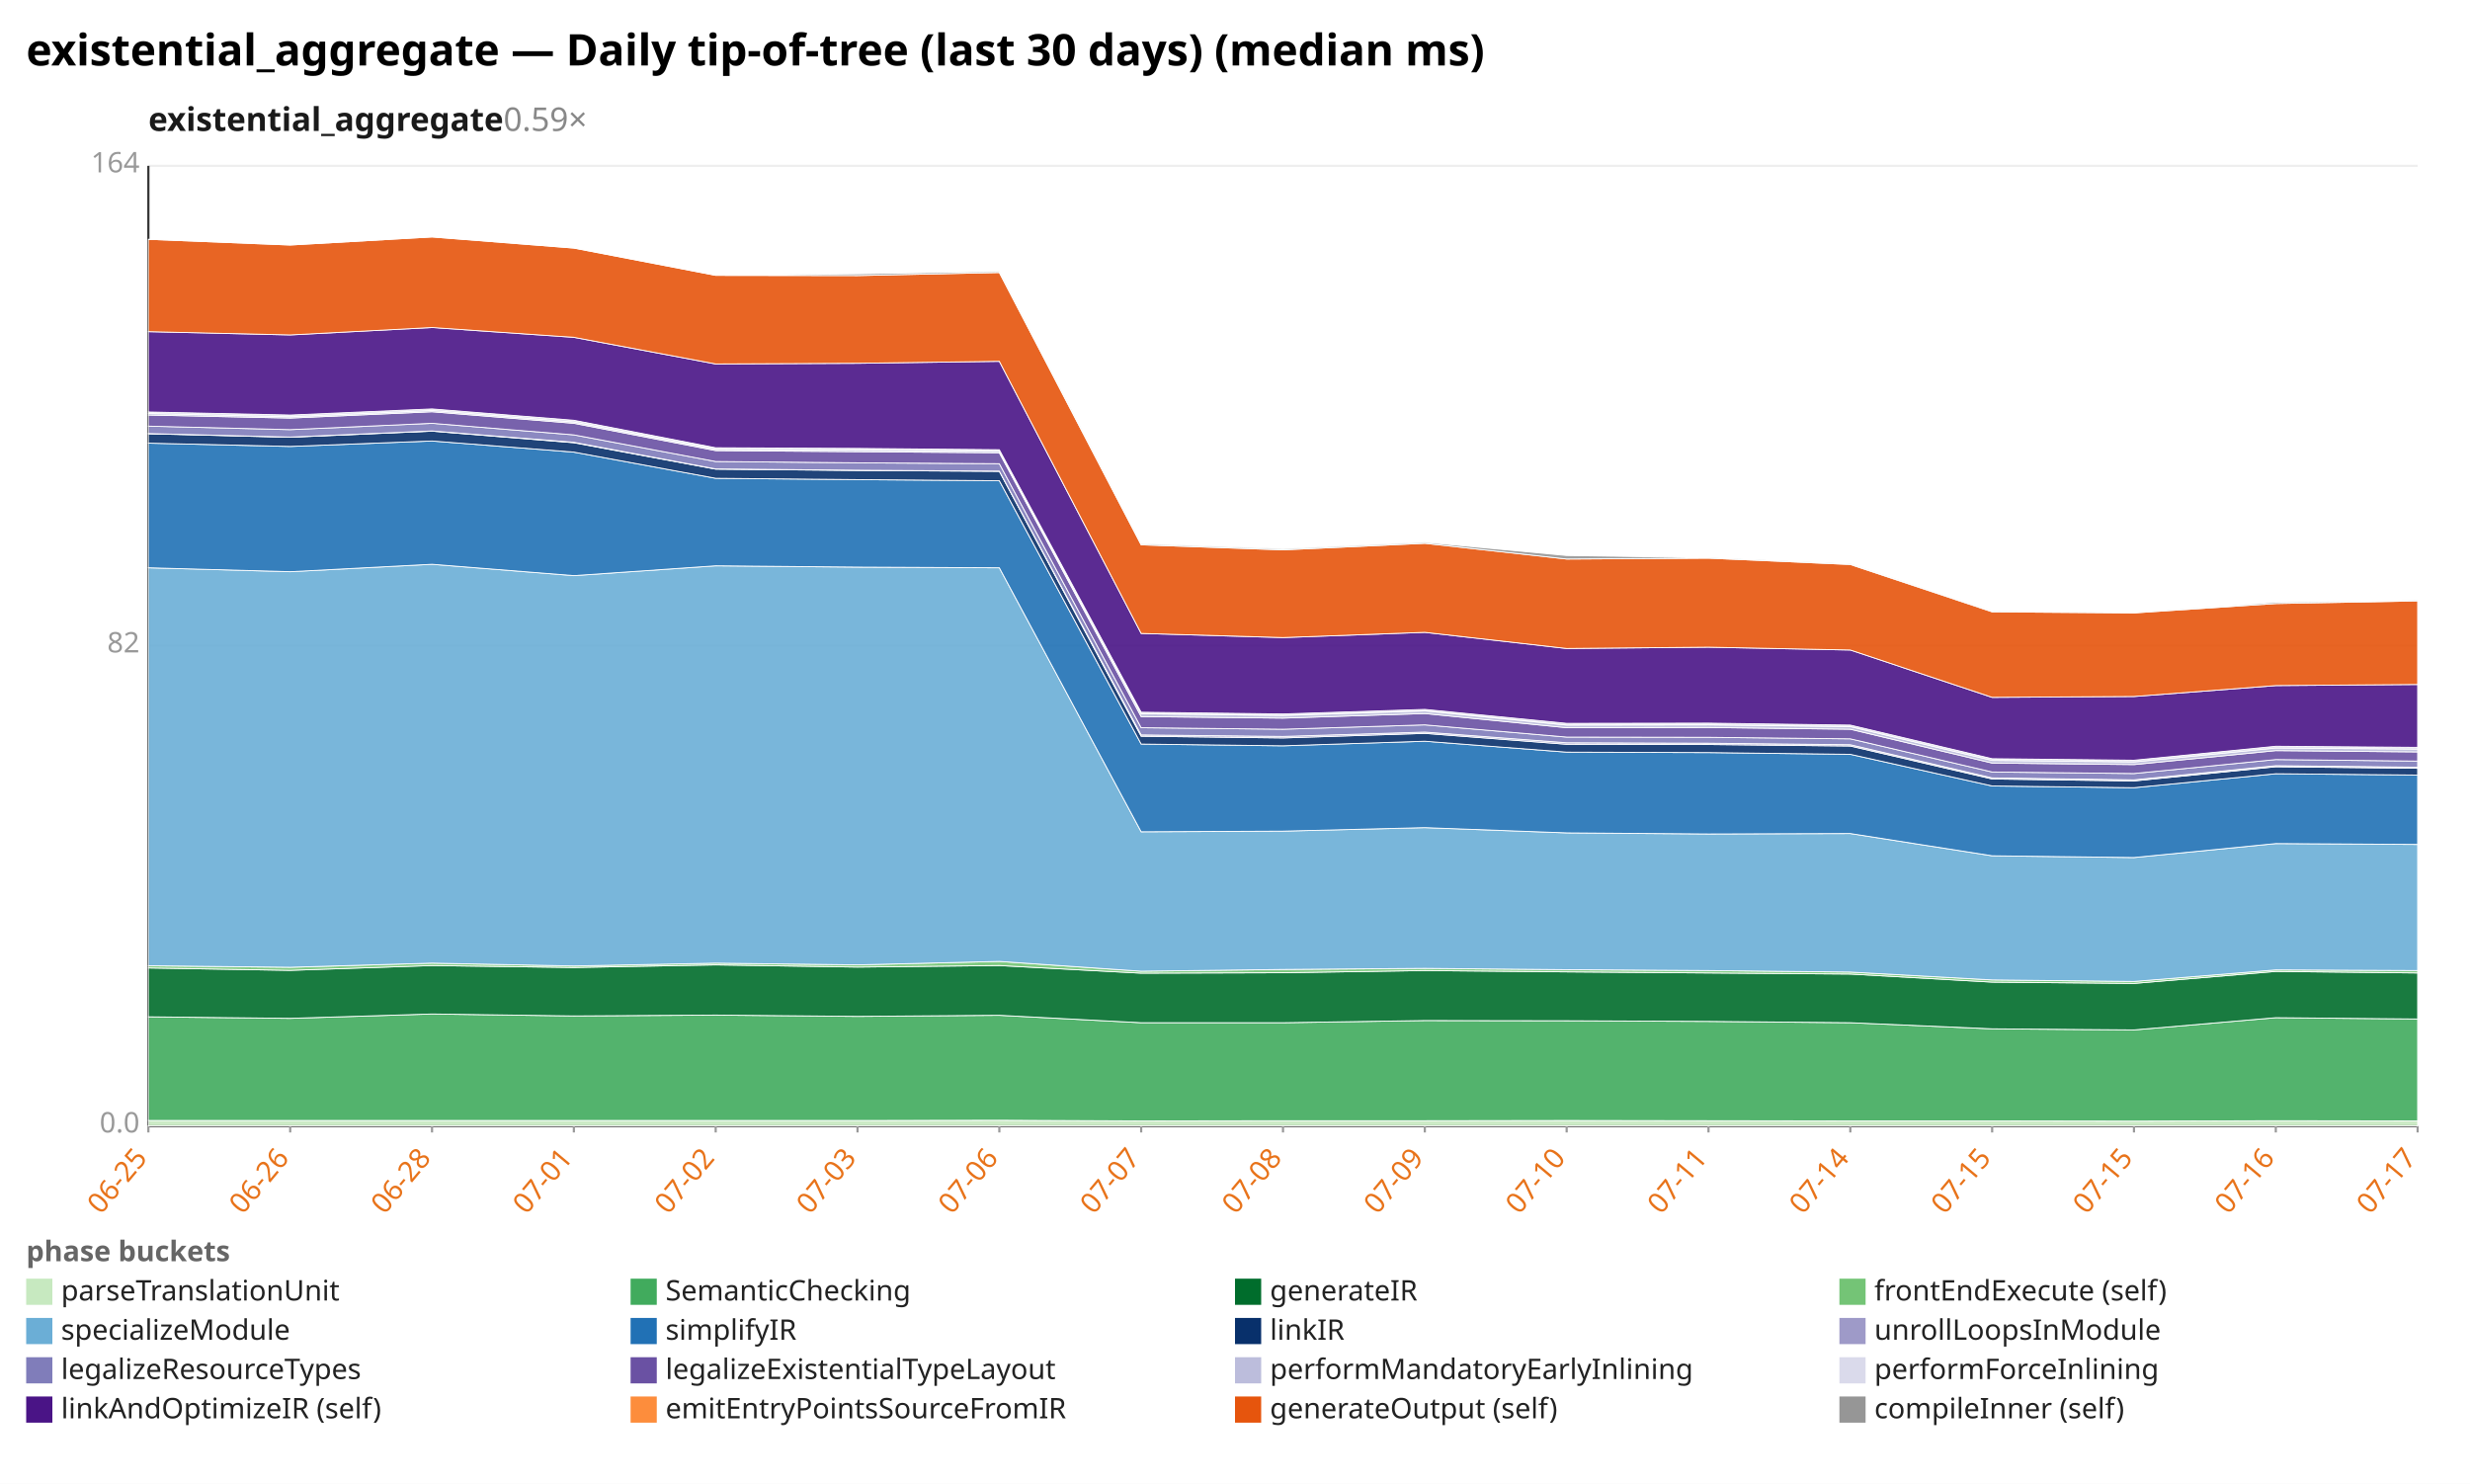
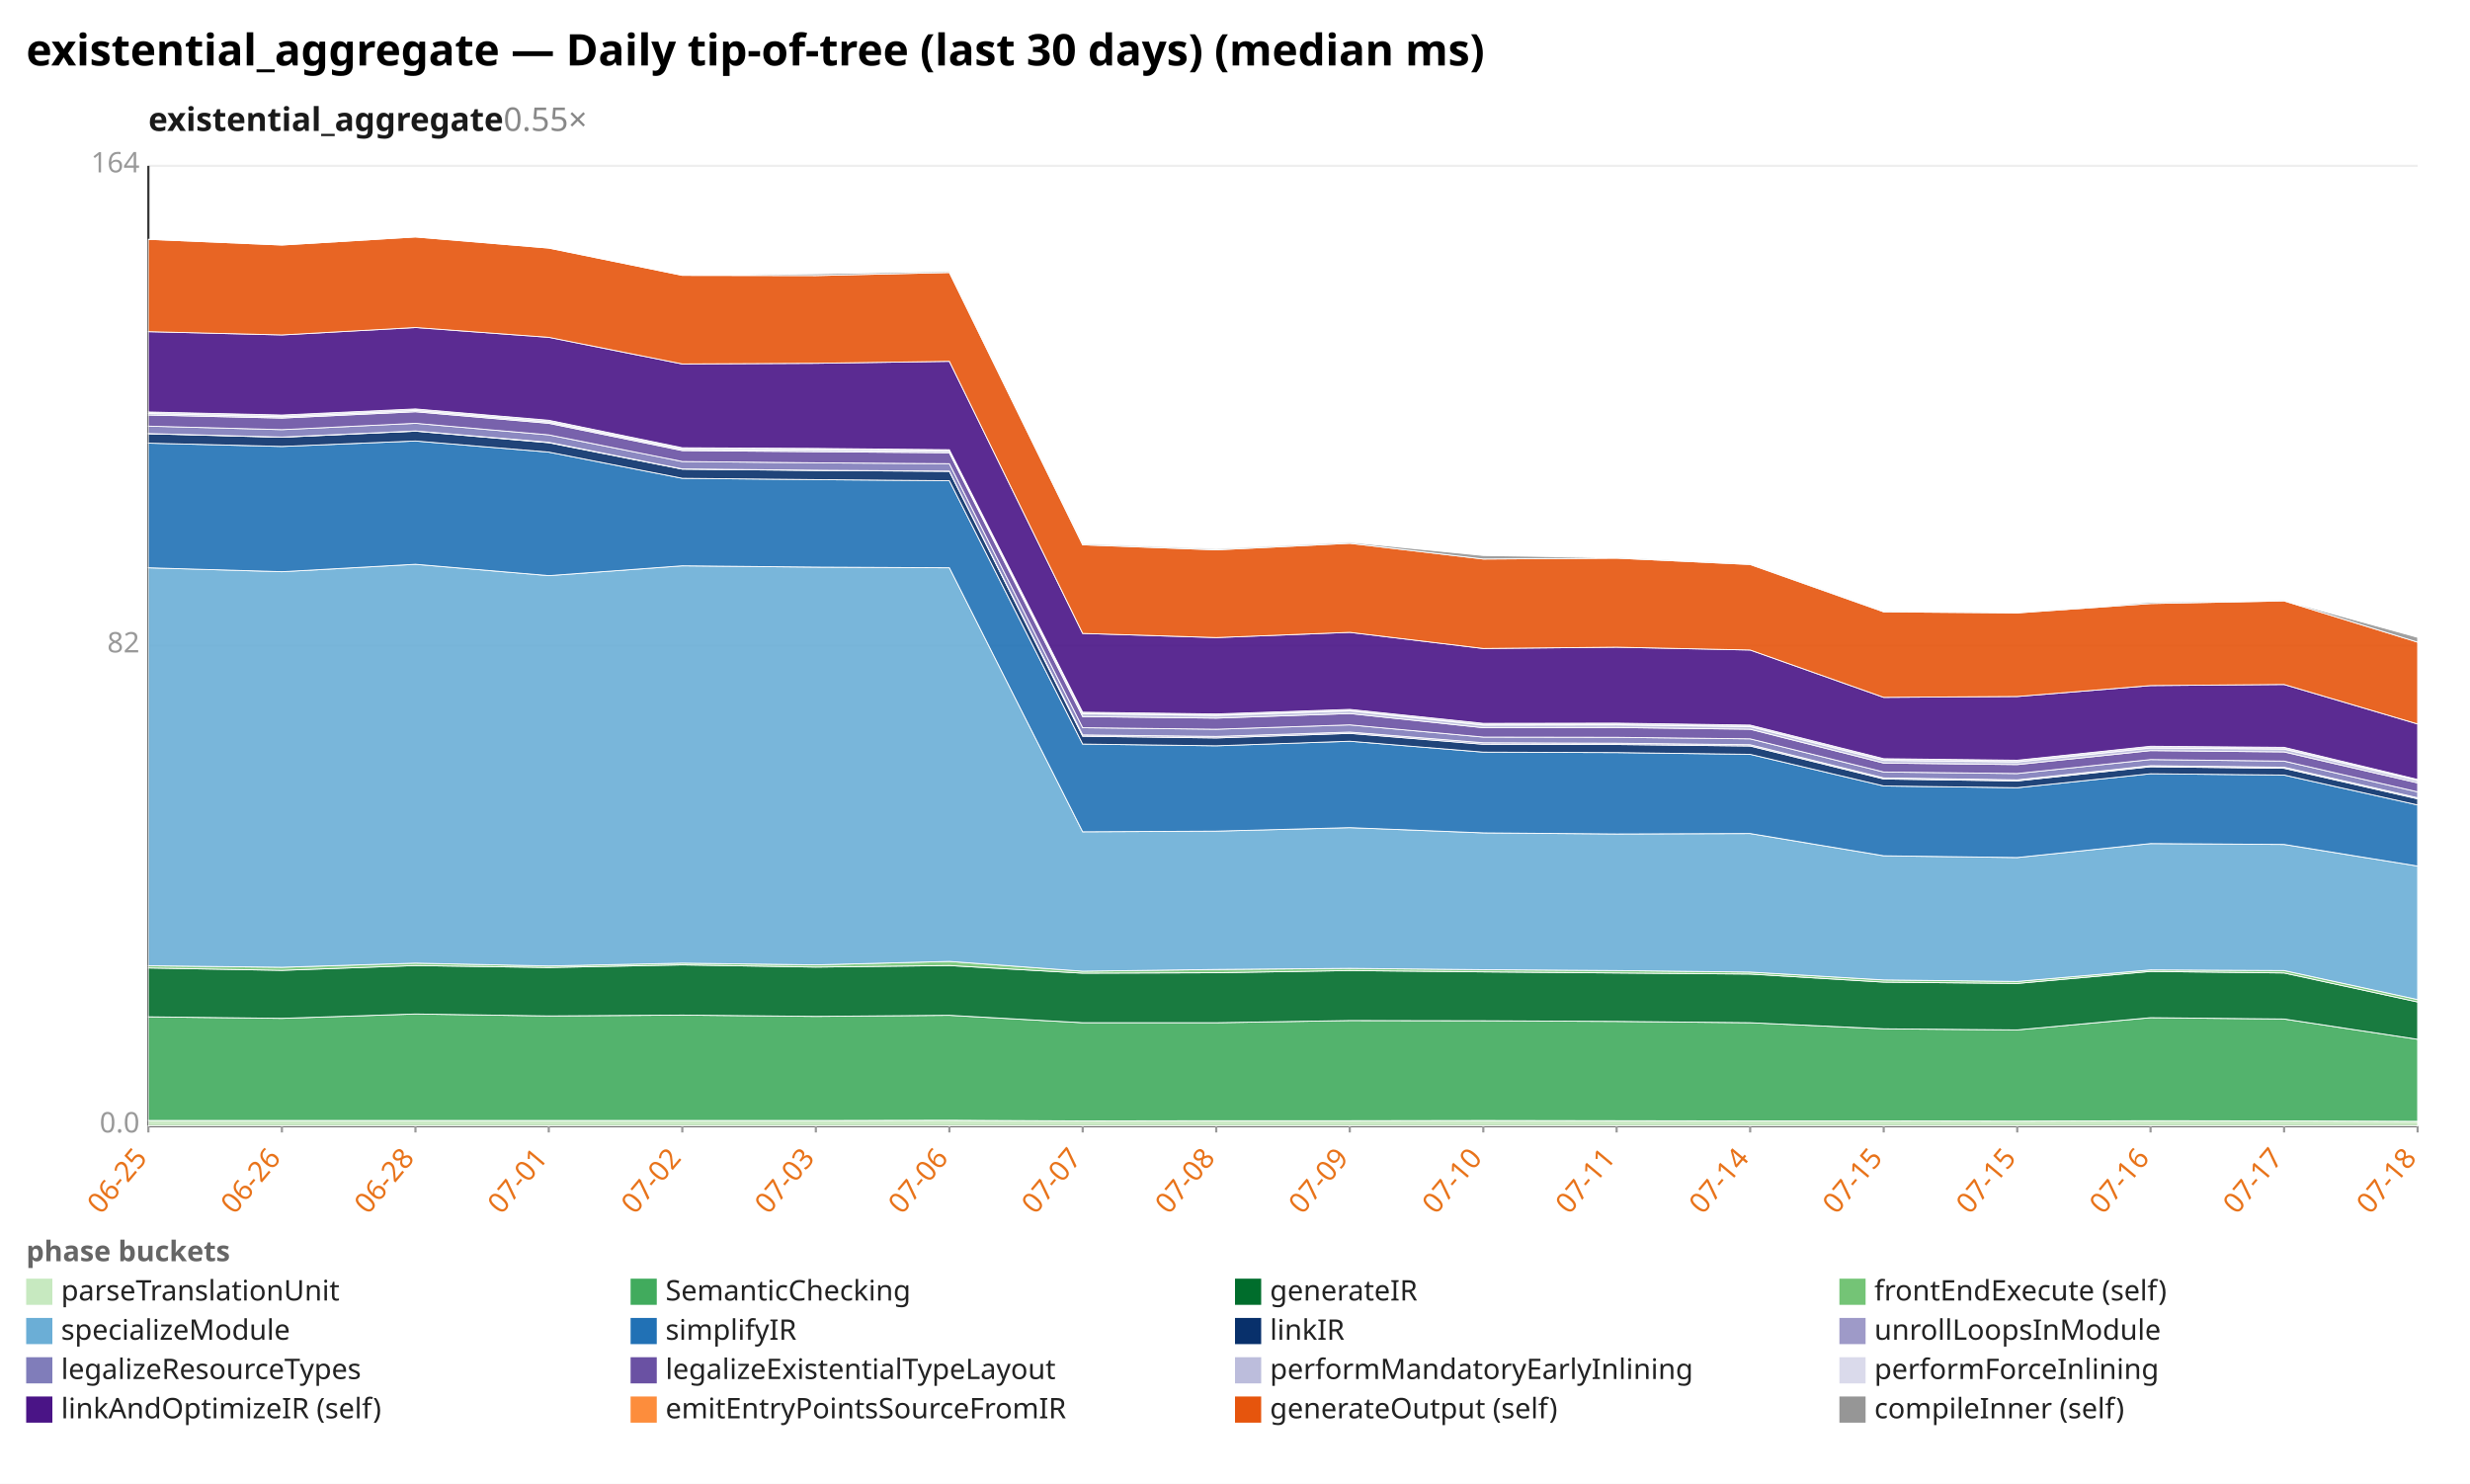
<svg xmlns="http://www.w3.org/2000/svg" width="1132" height="680" viewBox="0 0 1132 680" preserveAspectRatio="xMidYMid meet" font-family="sans-serif" font-size="13">
  <rect width="1132" height="680" fill="white" />
  <text x="12" y="30" font-size="20" font-weight="bold">existential_aggregate — Daily tip-of-tree (last 30 days) (median ms)</text>
-   <text x="68" y="60" font-size="15" font-weight="600" fill="#1a1a1a">existential_aggregate<tspan fill="#888" font-weight="400" text-decoration="none">  0.59×</tspan>
+   <text x="68" y="60" font-size="15" font-weight="600" fill="#1a1a1a">existential_aggregate<tspan fill="#888" font-weight="400" text-decoration="none">  0.55×</tspan>
  </text>
  <line x1="68.0" y1="516.0" x2="1108.0" y2="516.0" stroke="#eee" />
  <text x="64.0" y="519.0" text-anchor="end" fill="#999">0.0</text>
  <line x1="68.0" y1="296.0" x2="1108.0" y2="296.0" stroke="#eee" />
  <text x="64.0" y="299.0" text-anchor="end" fill="#999">82</text>
  <line x1="68.0" y1="76.0" x2="1108.0" y2="76.0" stroke="#eee" />
  <text x="64.0" y="79.0" text-anchor="end" fill="#999">164</text>
  <line x1="68.0" y1="76.0" x2="68.0" y2="516.0" stroke="#333" />
  <line x1="68.0" y1="516.0" x2="1108.0" y2="516.0" stroke="#333" />
  <line x1="68.0" y1="516.0" x2="68.0" y2="519.0" stroke="#999" />
  <text x="68.0" y="531.0" text-anchor="end" fill="#e8731a" transform="rotate(-50 68.0 531.0)">06-25</text>
-   <line x1="133.0" y1="516.0" x2="133.0" y2="519.0" stroke="#999" />
-   <text x="133.0" y="531.0" text-anchor="end" fill="#e8731a" transform="rotate(-50 133.0 531.0)">06-26</text>
-   <line x1="198.0" y1="516.0" x2="198.0" y2="519.0" stroke="#999" />
-   <text x="198.0" y="531.0" text-anchor="end" fill="#e8731a" transform="rotate(-50 198.0 531.0)">06-28</text>
-   <line x1="263.0" y1="516.0" x2="263.0" y2="519.0" stroke="#999" />
-   <text x="263.0" y="531.0" text-anchor="end" fill="#e8731a" transform="rotate(-50 263.0 531.0)">07-01</text>
-   <line x1="328.0" y1="516.0" x2="328.0" y2="519.0" stroke="#999" />
-   <text x="328.0" y="531.0" text-anchor="end" fill="#e8731a" transform="rotate(-50 328.0 531.0)">07-02</text>
-   <line x1="393.0" y1="516.0" x2="393.0" y2="519.0" stroke="#999" />
-   <text x="393.0" y="531.0" text-anchor="end" fill="#e8731a" transform="rotate(-50 393.0 531.0)">07-03</text>
-   <line x1="458.0" y1="516.0" x2="458.0" y2="519.0" stroke="#999" />
-   <text x="458.0" y="531.0" text-anchor="end" fill="#e8731a" transform="rotate(-50 458.0 531.0)">07-06</text>
-   <line x1="523.0" y1="516.0" x2="523.0" y2="519.0" stroke="#999" />
-   <text x="523.0" y="531.0" text-anchor="end" fill="#e8731a" transform="rotate(-50 523.0 531.0)">07-07</text>
-   <line x1="588.0" y1="516.0" x2="588.0" y2="519.0" stroke="#999" />
-   <text x="588.0" y="531.0" text-anchor="end" fill="#e8731a" transform="rotate(-50 588.0 531.0)">07-08</text>
-   <line x1="653.0" y1="516.0" x2="653.0" y2="519.0" stroke="#999" />
-   <text x="653.0" y="531.0" text-anchor="end" fill="#e8731a" transform="rotate(-50 653.0 531.0)">07-09</text>
-   <line x1="718.0" y1="516.0" x2="718.0" y2="519.0" stroke="#999" />
-   <text x="718.0" y="531.0" text-anchor="end" fill="#e8731a" transform="rotate(-50 718.0 531.0)">07-10</text>
-   <line x1="783.0" y1="516.0" x2="783.0" y2="519.0" stroke="#999" />
-   <text x="783.0" y="531.0" text-anchor="end" fill="#e8731a" transform="rotate(-50 783.0 531.0)">07-11</text>
-   <line x1="848.0" y1="516.0" x2="848.0" y2="519.0" stroke="#999" />
-   <text x="848.0" y="531.0" text-anchor="end" fill="#e8731a" transform="rotate(-50 848.0 531.0)">07-14</text>
-   <line x1="913.0" y1="516.0" x2="913.0" y2="519.0" stroke="#999" />
-   <text x="913.0" y="531.0" text-anchor="end" fill="#e8731a" transform="rotate(-50 913.0 531.0)">07-15</text>
-   <line x1="978.0" y1="516.0" x2="978.0" y2="519.0" stroke="#999" />
-   <text x="978.0" y="531.0" text-anchor="end" fill="#e8731a" transform="rotate(-50 978.0 531.0)">07-15</text>
-   <line x1="1043.0" y1="516.0" x2="1043.0" y2="519.0" stroke="#999" />
-   <text x="1043.0" y="531.0" text-anchor="end" fill="#e8731a" transform="rotate(-50 1043.0 531.0)">07-16</text>
+   <line x1="129.2" y1="516.0" x2="129.2" y2="519.0" stroke="#999" />
+   <text x="129.2" y="531.0" text-anchor="end" fill="#e8731a" transform="rotate(-50 129.2 531.0)">06-26</text>
+   <line x1="190.4" y1="516.0" x2="190.4" y2="519.0" stroke="#999" />
+   <text x="190.4" y="531.0" text-anchor="end" fill="#e8731a" transform="rotate(-50 190.4 531.0)">06-28</text>
+   <line x1="251.5" y1="516.0" x2="251.5" y2="519.0" stroke="#999" />
+   <text x="251.5" y="531.0" text-anchor="end" fill="#e8731a" transform="rotate(-50 251.5 531.0)">07-01</text>
+   <line x1="312.7" y1="516.0" x2="312.7" y2="519.0" stroke="#999" />
+   <text x="312.7" y="531.0" text-anchor="end" fill="#e8731a" transform="rotate(-50 312.7 531.0)">07-02</text>
+   <line x1="373.9" y1="516.0" x2="373.9" y2="519.0" stroke="#999" />
+   <text x="373.9" y="531.0" text-anchor="end" fill="#e8731a" transform="rotate(-50 373.9 531.0)">07-03</text>
+   <line x1="435.1" y1="516.0" x2="435.1" y2="519.0" stroke="#999" />
+   <text x="435.1" y="531.0" text-anchor="end" fill="#e8731a" transform="rotate(-50 435.1 531.0)">07-06</text>
+   <line x1="496.2" y1="516.0" x2="496.2" y2="519.0" stroke="#999" />
+   <text x="496.2" y="531.0" text-anchor="end" fill="#e8731a" transform="rotate(-50 496.2 531.0)">07-07</text>
+   <line x1="557.4" y1="516.0" x2="557.4" y2="519.0" stroke="#999" />
+   <text x="557.4" y="531.0" text-anchor="end" fill="#e8731a" transform="rotate(-50 557.4 531.0)">07-08</text>
+   <line x1="618.6" y1="516.0" x2="618.6" y2="519.0" stroke="#999" />
+   <text x="618.6" y="531.0" text-anchor="end" fill="#e8731a" transform="rotate(-50 618.6 531.0)">07-09</text>
+   <line x1="679.8" y1="516.0" x2="679.8" y2="519.0" stroke="#999" />
+   <text x="679.8" y="531.0" text-anchor="end" fill="#e8731a" transform="rotate(-50 679.8 531.0)">07-10</text>
+   <line x1="740.9" y1="516.0" x2="740.9" y2="519.0" stroke="#999" />
+   <text x="740.9" y="531.0" text-anchor="end" fill="#e8731a" transform="rotate(-50 740.9 531.0)">07-11</text>
+   <line x1="802.1" y1="516.0" x2="802.1" y2="519.0" stroke="#999" />
+   <text x="802.1" y="531.0" text-anchor="end" fill="#e8731a" transform="rotate(-50 802.1 531.0)">07-14</text>
+   <line x1="863.3" y1="516.0" x2="863.3" y2="519.0" stroke="#999" />
+   <text x="863.3" y="531.0" text-anchor="end" fill="#e8731a" transform="rotate(-50 863.3 531.0)">07-15</text>
+   <line x1="924.5" y1="516.0" x2="924.5" y2="519.0" stroke="#999" />
+   <text x="924.5" y="531.0" text-anchor="end" fill="#e8731a" transform="rotate(-50 924.5 531.0)">07-15</text>
+   <line x1="985.6" y1="516.0" x2="985.6" y2="519.0" stroke="#999" />
+   <text x="985.6" y="531.0" text-anchor="end" fill="#e8731a" transform="rotate(-50 985.6 531.0)">07-16</text>
+   <line x1="1046.8" y1="516.0" x2="1046.8" y2="519.0" stroke="#999" />
+   <text x="1046.8" y="531.0" text-anchor="end" fill="#e8731a" transform="rotate(-50 1046.8 531.0)">07-17</text>
  <line x1="1108.0" y1="516.0" x2="1108.0" y2="519.0" stroke="#999" />
-   <text x="1108.0" y="531.0" text-anchor="end" fill="#e8731a" transform="rotate(-50 1108.0 531.0)">07-17</text>
-   <polygon points="68.0,513.5 133.0,513.5 198.0,513.5 263.0,513.5 328.0,513.5 393.0,513.5 458.0,513.4 523.0,513.7 588.0,513.6 653.0,513.6 718.0,513.5 783.0,513.6 848.0,513.7 913.0,513.7 978.0,513.8 1043.0,513.6 1108.0,513.7 1108.0,516.0 1043.0,516.0 978.0,516.0 913.0,516.0 848.0,516.0 783.0,516.0 718.0,516.0 653.0,516.0 588.0,516.0 523.0,516.0 458.0,516.0 393.0,516.0 328.0,516.0 263.0,516.0 198.0,516.0 133.0,516.0 68.0,516.0" fill="#c7e9c0" fill-opacity="0.9" stroke="#fff" stroke-width="0.4" />
-   <polygon points="68.0,466.0 133.0,466.7 198.0,464.7 263.0,465.6 328.0,465.2 393.0,465.8 458.0,465.3 523.0,468.7 588.0,468.7 653.0,467.7 718.0,467.8 783.0,468.1 848.0,468.7 913.0,471.5 978.0,472.0 1043.0,466.4 1108.0,467.0 1108.0,513.7 1043.0,513.6 978.0,513.8 913.0,513.7 848.0,513.7 783.0,513.6 718.0,513.5 653.0,513.6 588.0,513.6 523.0,513.7 458.0,513.4 393.0,513.5 328.0,513.5 263.0,513.5 198.0,513.5 133.0,513.5 68.0,513.5" fill="#41ab5d" fill-opacity="0.9" stroke="#fff" stroke-width="0.4" />
-   <polygon points="68.0,443.6 133.0,444.7 198.0,442.5 263.0,443.4 328.0,442.2 393.0,443.2 458.0,442.5 523.0,446.0 588.0,445.8 653.0,444.8 718.0,445.4 783.0,445.9 848.0,446.4 913.0,450.1 978.0,450.7 1043.0,445.2 1108.0,445.9 1108.0,467.0 1043.0,466.4 978.0,472.0 913.0,471.5 848.0,468.7 783.0,468.1 718.0,467.8 653.0,467.7 588.0,468.7 523.0,468.7 458.0,465.3 393.0,465.8 328.0,465.2 263.0,465.6 198.0,464.7 133.0,466.7 68.0,466.0" fill="#006d2c" fill-opacity="0.9" stroke="#fff" stroke-width="0.4" />
-   <polygon points="68.0,442.6 133.0,443.3 198.0,441.4 263.0,442.7 328.0,441.4 393.0,442.2 458.0,440.6 523.0,445.1 588.0,444.3 653.0,443.8 718.0,444.4 783.0,444.8 848.0,445.5 913.0,449.1 978.0,449.8 1043.0,444.5 1108.0,444.8 1108.0,445.9 1043.0,445.2 978.0,450.7 913.0,450.1 848.0,446.4 783.0,445.9 718.0,445.4 653.0,444.8 588.0,445.8 523.0,446.0 458.0,442.5 393.0,443.2 328.0,442.2 263.0,443.4 198.0,442.5 133.0,444.7 68.0,443.6" fill="#74c476" fill-opacity="0.9" stroke="#fff" stroke-width="0.4" />
-   <polygon points="68.0,260.2 133.0,262.0 198.0,258.6 263.0,263.8 328.0,259.3 393.0,259.9 458.0,260.2 523.0,381.2 588.0,380.9 653.0,379.3 718.0,381.7 783.0,382.2 848.0,382.0 913.0,392.2 978.0,393.0 1043.0,386.6 1108.0,387.0 1108.0,444.8 1043.0,444.5 978.0,449.8 913.0,449.1 848.0,445.5 783.0,444.8 718.0,444.4 653.0,443.8 588.0,444.3 523.0,445.1 458.0,440.6 393.0,442.2 328.0,441.4 263.0,442.7 198.0,441.4 133.0,443.3 68.0,442.6" fill="#6baed6" fill-opacity="0.9" stroke="#fff" stroke-width="0.4" />
-   <polygon points="68.0,203.1 133.0,204.6 198.0,202.1 263.0,207.2 328.0,219.2 393.0,219.8 458.0,220.3 523.0,341.0 588.0,341.8 653.0,339.7 718.0,344.7 783.0,344.9 848.0,345.7 913.0,360.2 978.0,361.0 1043.0,354.6 1108.0,355.2 1108.0,387.0 1043.0,386.6 978.0,393.0 913.0,392.2 848.0,382.0 783.0,382.2 718.0,381.7 653.0,379.3 588.0,380.9 523.0,381.2 458.0,260.2 393.0,259.9 328.0,259.3 263.0,263.8 198.0,258.6 133.0,262.0 68.0,260.2" fill="#2171b5" fill-opacity="0.9" stroke="#fff" stroke-width="0.4" />
-   <polygon points="68.0,198.8 133.0,200.4 198.0,197.6 263.0,202.9 328.0,215.0 393.0,215.6 458.0,216.0 523.0,337.4 588.0,338.2 653.0,336.1 718.0,341.1 783.0,341.2 848.0,341.9 913.0,357.0 978.0,357.9 1043.0,351.4 1108.0,352.1 1108.0,355.2 1043.0,354.6 978.0,361.0 913.0,360.2 848.0,345.7 783.0,344.9 718.0,344.7 653.0,339.7 588.0,341.8 523.0,341.0 458.0,220.3 393.0,219.8 328.0,219.2 263.0,207.2 198.0,202.1 133.0,204.6 68.0,203.1" fill="#08306b" fill-opacity="0.9" stroke="#fff" stroke-width="0.4" />
-   <polygon points="68.0,198.7 133.0,200.3 198.0,197.5 263.0,202.7 328.0,214.9 393.0,215.5 458.0,215.9 523.0,336.8 588.0,337.5 653.0,335.5 718.0,340.4 783.0,340.6 848.0,341.3 913.0,356.5 978.0,357.4 1043.0,350.9 1108.0,351.6 1108.0,352.1 1043.0,351.4 978.0,357.9 913.0,357.0 848.0,341.9 783.0,341.2 718.0,341.1 653.0,336.1 588.0,338.2 523.0,337.4 458.0,216.0 393.0,215.6 328.0,215.0 263.0,202.9 198.0,197.6 133.0,200.4 68.0,198.8" fill="#9e9ac8" fill-opacity="0.9" stroke="#fff" stroke-width="0.4" />
-   <polygon points="68.0,195.3 133.0,196.9 198.0,194.0 263.0,199.3 328.0,211.5 393.0,212.1 458.0,212.5 523.0,333.5 588.0,334.2 653.0,332.2 718.0,337.8 783.0,337.9 848.0,338.6 913.0,353.8 978.0,354.5 1043.0,348.1 1108.0,348.8 1108.0,351.6 1043.0,350.9 978.0,357.4 913.0,356.5 848.0,341.3 783.0,340.6 718.0,340.4 653.0,335.5 588.0,337.5 523.0,336.8 458.0,215.9 393.0,215.5 328.0,214.9 263.0,202.7 198.0,197.5 133.0,200.3 68.0,198.7" fill="#807dba" fill-opacity="0.9" stroke="#fff" stroke-width="0.4" />
-   <polygon points="68.0,190.2 133.0,191.6 198.0,188.7 263.0,194.0 328.0,206.5 393.0,207.0 458.0,207.5 523.0,328.4 588.0,329.1 653.0,327.0 718.0,333.5 783.0,333.4 848.0,334.2 913.0,349.7 978.0,350.4 1043.0,344.0 1108.0,344.6 1108.0,348.8 1043.0,348.1 978.0,354.5 913.0,353.8 848.0,338.6 783.0,337.9 718.0,337.8 653.0,332.2 588.0,334.2 523.0,333.5 458.0,212.5 393.0,212.1 328.0,211.5 263.0,199.3 198.0,194.0 133.0,196.9 68.0,195.3" fill="#6a51a3" fill-opacity="0.9" stroke="#fff" stroke-width="0.4" />
-   <polygon points="68.0,189.5 133.0,191.0 198.0,188.1 263.0,193.4 328.0,205.9 393.0,206.3 458.0,206.8 523.0,327.1 588.0,327.9 653.0,325.8 718.0,332.3 783.0,332.2 848.0,333.0 913.0,348.5 978.0,349.2 1043.0,342.8 1108.0,343.3 1108.0,344.6 1043.0,344.0 978.0,350.4 913.0,349.7 848.0,334.2 783.0,333.4 718.0,333.5 653.0,327.0 588.0,329.1 523.0,328.4 458.0,207.5 393.0,207.0 328.0,206.5 263.0,194.0 198.0,188.7 133.0,191.6 68.0,190.2" fill="#bcbddc" fill-opacity="0.9" stroke="#fff" stroke-width="0.4" />
-   <polygon points="68.0,188.8 133.0,190.2 198.0,187.4 263.0,192.6 328.0,205.2 393.0,205.5 458.0,206.1 523.0,326.4 588.0,327.2 653.0,325.1 718.0,331.5 783.0,331.4 848.0,332.3 913.0,347.7 978.0,348.4 1043.0,342.0 1108.0,342.5 1108.0,343.3 1043.0,342.8 978.0,349.2 913.0,348.5 848.0,333.0 783.0,332.2 718.0,332.3 653.0,325.8 588.0,327.9 523.0,327.1 458.0,206.8 393.0,206.3 328.0,205.9 263.0,193.4 198.0,188.1 133.0,191.0 68.0,189.5" fill="#dadaeb" fill-opacity="0.9" stroke="#fff" stroke-width="0.4" />
-   <polygon points="68.0,152.0 133.0,153.5 198.0,150.1 263.0,154.6 328.0,166.8 393.0,166.5 458.0,165.6 523.0,290.3 588.0,292.2 653.0,289.8 718.0,297.2 783.0,296.6 848.0,297.9 913.0,319.6 978.0,319.2 1043.0,314.2 1108.0,313.7 1108.0,342.5 1043.0,342.0 978.0,348.4 913.0,347.7 848.0,332.3 783.0,331.4 718.0,331.5 653.0,325.1 588.0,327.2 523.0,326.4 458.0,206.1 393.0,205.5 328.0,205.2 263.0,192.6 198.0,187.4 133.0,190.2 68.0,188.8" fill="#4a1486" fill-opacity="0.9" stroke="#fff" stroke-width="0.4" />
-   <polygon points="68.0,109.7 133.0,112.3 198.0,108.6 263.0,113.7 328.0,126.2 393.0,126.3 458.0,124.9 523.0,249.7 588.0,252.0 653.0,249.0 718.0,256.2 783.0,255.8 848.0,258.7 913.0,280.4 978.0,280.9 1043.0,276.6 1108.0,275.4 1108.0,313.7 1043.0,314.2 978.0,319.2 913.0,319.6 848.0,297.9 783.0,296.6 718.0,297.2 653.0,289.8 588.0,292.2 523.0,290.3 458.0,165.6 393.0,166.5 328.0,166.8 263.0,154.6 198.0,150.1 133.0,153.5 68.0,152.0" fill="#e6550d" fill-opacity="0.9" stroke="#fff" stroke-width="0.4" />
-   <polygon points="68.0,109.7 133.0,112.3 198.0,108.6 263.0,113.7 328.0,126.2 393.0,125.5 458.0,124.4 523.0,249.2 588.0,251.5 653.0,248.5 718.0,254.6 783.0,255.6 848.0,258.4 913.0,280.1 978.0,280.9 1043.0,276.0 1108.0,275.2 1108.0,275.4 1043.0,276.6 978.0,280.9 913.0,280.4 848.0,258.7 783.0,255.8 718.0,256.2 653.0,249.0 588.0,252.0 523.0,249.7 458.0,124.9 393.0,126.3 328.0,126.2 263.0,113.7 198.0,108.6 133.0,112.3 68.0,109.7" fill="#969696" fill-opacity="0.9" stroke="#fff" stroke-width="0.4" />
+   <text x="1108.0" y="531.0" text-anchor="end" fill="#e8731a" transform="rotate(-50 1108.0 531.0)">07-18</text>
+   <polygon points="68.0,513.5 129.2,513.5 190.4,513.5 251.5,513.5 312.7,513.5 373.9,513.5 435.1,513.4 496.2,513.7 557.4,513.6 618.6,513.6 679.8,513.5 740.9,513.6 802.1,513.7 863.3,513.7 924.5,513.8 985.6,513.6 1046.8,513.7 1108.0,513.9 1108.0,516.0 1046.8,516.0 985.6,516.0 924.5,516.0 863.3,516.0 802.1,516.0 740.9,516.0 679.8,516.0 618.6,516.0 557.4,516.0 496.2,516.0 435.1,516.0 373.9,516.0 312.7,516.0 251.5,516.0 190.4,516.0 129.2,516.0 68.0,516.0" fill="#c7e9c0" fill-opacity="0.9" stroke="#fff" stroke-width="0.4" />
+   <polygon points="68.0,466.0 129.2,466.7 190.4,464.7 251.5,465.6 312.7,465.2 373.9,465.8 435.1,465.3 496.2,468.7 557.4,468.7 618.6,467.7 679.8,467.8 740.9,468.1 802.1,468.7 863.3,471.5 924.5,472.0 985.6,466.4 1046.8,467.0 1108.0,476.3 1108.0,513.9 1046.8,513.7 985.6,513.6 924.5,513.8 863.3,513.7 802.1,513.7 740.9,513.6 679.8,513.5 618.6,513.6 557.4,513.6 496.2,513.7 435.1,513.4 373.9,513.5 312.7,513.5 251.5,513.5 190.4,513.5 129.2,513.5 68.0,513.5" fill="#41ab5d" fill-opacity="0.9" stroke="#fff" stroke-width="0.4" />
+   <polygon points="68.0,443.6 129.2,444.7 190.4,442.5 251.5,443.4 312.7,442.2 373.9,443.2 435.1,442.5 496.2,446.0 557.4,445.8 618.6,444.8 679.8,445.4 740.9,445.9 802.1,446.4 863.3,450.1 924.5,450.7 985.6,445.2 1046.8,445.9 1108.0,459.2 1108.0,476.3 1046.8,467.0 985.6,466.4 924.5,472.0 863.3,471.5 802.1,468.7 740.9,468.1 679.8,467.8 618.6,467.7 557.4,468.7 496.2,468.7 435.1,465.3 373.9,465.8 312.7,465.2 251.5,465.6 190.4,464.7 129.2,466.7 68.0,466.0" fill="#006d2c" fill-opacity="0.9" stroke="#fff" stroke-width="0.4" />
+   <polygon points="68.0,442.6 129.2,443.3 190.4,441.4 251.5,442.7 312.7,441.4 373.9,442.2 435.1,440.6 496.2,445.1 557.4,444.3 618.6,443.8 679.8,444.4 740.9,444.8 802.1,445.5 863.3,449.1 924.5,449.8 985.6,444.5 1046.8,444.8 1108.0,458.1 1108.0,459.2 1046.8,445.9 985.6,445.2 924.5,450.7 863.3,450.1 802.1,446.4 740.9,445.9 679.8,445.4 618.6,444.8 557.4,445.8 496.2,446.0 435.1,442.5 373.9,443.2 312.7,442.2 251.5,443.4 190.4,442.5 129.2,444.7 68.0,443.6" fill="#74c476" fill-opacity="0.9" stroke="#fff" stroke-width="0.4" />
+   <polygon points="68.0,260.2 129.2,262.0 190.4,258.6 251.5,263.8 312.7,259.3 373.9,259.9 435.1,260.2 496.2,381.2 557.4,380.9 618.6,379.3 679.8,381.7 740.9,382.2 802.1,382.0 863.3,392.2 924.5,393.0 985.6,386.6 1046.8,387.0 1108.0,396.9 1108.0,458.1 1046.8,444.8 985.6,444.5 924.5,449.8 863.3,449.1 802.1,445.5 740.9,444.8 679.8,444.4 618.6,443.8 557.4,444.3 496.2,445.1 435.1,440.6 373.9,442.2 312.7,441.4 251.5,442.7 190.4,441.4 129.2,443.3 68.0,442.6" fill="#6baed6" fill-opacity="0.9" stroke="#fff" stroke-width="0.4" />
+   <polygon points="68.0,203.1 129.2,204.6 190.4,202.1 251.5,207.2 312.7,219.2 373.9,219.8 435.1,220.3 496.2,341.0 557.4,341.8 618.6,339.7 679.8,344.7 740.9,344.9 802.1,345.7 863.3,360.2 924.5,361.0 985.6,354.6 1046.8,355.2 1108.0,368.9 1108.0,396.9 1046.8,387.0 985.6,386.6 924.5,393.0 863.3,392.2 802.1,382.0 740.9,382.2 679.8,381.7 618.6,379.3 557.4,380.9 496.2,381.2 435.1,260.2 373.9,259.9 312.7,259.3 251.5,263.8 190.4,258.6 129.2,262.0 68.0,260.2" fill="#2171b5" fill-opacity="0.9" stroke="#fff" stroke-width="0.4" />
+   <polygon points="68.0,198.8 129.2,200.4 190.4,197.6 251.5,202.9 312.7,215.0 373.9,215.6 435.1,216.0 496.2,337.4 557.4,338.2 618.6,336.1 679.8,341.1 740.9,341.2 802.1,341.9 863.3,357.0 924.5,357.9 985.6,351.4 1046.8,352.1 1108.0,366.1 1108.0,368.9 1046.8,355.2 985.6,354.6 924.5,361.0 863.3,360.2 802.1,345.7 740.9,344.9 679.8,344.7 618.6,339.7 557.4,341.8 496.2,341.0 435.1,220.3 373.9,219.8 312.7,219.2 251.5,207.2 190.4,202.1 129.2,204.6 68.0,203.1" fill="#08306b" fill-opacity="0.9" stroke="#fff" stroke-width="0.4" />
+   <polygon points="68.0,198.7 129.2,200.3 190.4,197.5 251.5,202.7 312.7,214.9 373.9,215.5 435.1,215.9 496.2,336.8 557.4,337.5 618.6,335.5 679.8,340.4 740.9,340.6 802.1,341.3 863.3,356.5 924.5,357.4 985.6,350.9 1046.8,351.6 1108.0,365.6 1108.0,366.1 1046.8,352.1 985.6,351.4 924.5,357.9 863.3,357.0 802.1,341.9 740.9,341.2 679.8,341.1 618.6,336.1 557.4,338.2 496.2,337.4 435.1,216.0 373.9,215.6 312.7,215.0 251.5,202.9 190.4,197.6 129.2,200.4 68.0,198.8" fill="#9e9ac8" fill-opacity="0.9" stroke="#fff" stroke-width="0.4" />
+   <polygon points="68.0,195.3 129.2,196.9 190.4,194.0 251.5,199.3 312.7,211.5 373.9,212.1 435.1,212.5 496.2,333.5 557.4,334.2 618.6,332.2 679.8,337.8 740.9,337.9 802.1,338.6 863.3,353.8 924.5,354.5 985.6,348.1 1046.8,348.8 1108.0,362.9 1108.0,365.6 1046.8,351.6 985.6,350.9 924.5,357.4 863.3,356.5 802.1,341.3 740.9,340.6 679.8,340.4 618.6,335.5 557.4,337.5 496.2,336.8 435.1,215.9 373.9,215.5 312.7,214.9 251.5,202.7 190.4,197.5 129.2,200.3 68.0,198.7" fill="#807dba" fill-opacity="0.9" stroke="#fff" stroke-width="0.4" />
+   <polygon points="68.0,190.2 129.2,191.6 190.4,188.7 251.5,194.0 312.7,206.5 373.9,207.0 435.1,207.5 496.2,328.4 557.4,329.1 618.6,327.0 679.8,333.5 740.9,333.4 802.1,334.2 863.3,349.7 924.5,350.4 985.6,344.0 1046.8,344.6 1108.0,358.8 1108.0,362.9 1046.8,348.8 985.6,348.1 924.5,354.5 863.3,353.8 802.1,338.6 740.9,337.9 679.8,337.8 618.6,332.2 557.4,334.2 496.2,333.5 435.1,212.5 373.9,212.1 312.7,211.5 251.5,199.3 190.4,194.0 129.2,196.9 68.0,195.3" fill="#6a51a3" fill-opacity="0.9" stroke="#fff" stroke-width="0.4" />
+   <polygon points="68.0,189.5 129.2,191.0 190.4,188.1 251.5,193.4 312.7,205.9 373.9,206.3 435.1,206.8 496.2,327.1 557.4,327.9 618.6,325.8 679.8,332.3 740.9,332.2 802.1,333.0 863.3,348.5 924.5,349.2 985.6,342.8 1046.8,343.3 1108.0,357.8 1108.0,358.8 1046.8,344.6 985.6,344.0 924.5,350.4 863.3,349.7 802.1,334.2 740.9,333.4 679.8,333.5 618.6,327.0 557.4,329.1 496.2,328.4 435.1,207.5 373.9,207.0 312.7,206.5 251.5,194.0 190.4,188.7 129.2,191.6 68.0,190.2" fill="#bcbddc" fill-opacity="0.9" stroke="#fff" stroke-width="0.4" />
+   <polygon points="68.0,188.8 129.2,190.2 190.4,187.4 251.5,192.6 312.7,205.2 373.9,205.5 435.1,206.1 496.2,326.4 557.4,327.2 618.6,325.1 679.8,331.5 740.9,331.4 802.1,332.3 863.3,347.7 924.5,348.4 985.6,342.0 1046.8,342.5 1108.0,357.2 1108.0,357.8 1046.8,343.3 985.6,342.8 924.5,349.2 863.3,348.5 802.1,333.0 740.9,332.2 679.8,332.3 618.6,325.8 557.4,327.9 496.2,327.1 435.1,206.8 373.9,206.3 312.7,205.9 251.5,193.4 190.4,188.1 129.2,191.0 68.0,189.5" fill="#dadaeb" fill-opacity="0.9" stroke="#fff" stroke-width="0.4" />
+   <polygon points="68.0,152.0 129.2,153.5 190.4,150.1 251.5,154.6 312.7,166.8 373.9,166.5 435.1,165.6 496.2,290.3 557.4,292.2 618.6,289.8 679.8,297.2 740.9,296.6 802.1,297.9 863.3,319.6 924.5,319.2 985.6,314.2 1046.8,313.7 1108.0,331.8 1108.0,357.2 1046.8,342.5 985.6,342.0 924.5,348.4 863.3,347.7 802.1,332.3 740.9,331.4 679.8,331.5 618.6,325.1 557.4,327.2 496.2,326.4 435.1,206.1 373.9,205.5 312.7,205.2 251.5,192.6 190.4,187.4 129.2,190.2 68.0,188.8" fill="#4a1486" fill-opacity="0.9" stroke="#fff" stroke-width="0.4" />
+   <polygon points="68.0,109.7 129.2,112.3 190.4,108.6 251.5,113.7 312.7,126.2 373.9,126.3 435.1,124.9 496.2,249.7 557.4,252.0 618.6,249.0 679.8,256.2 740.9,255.8 802.1,258.7 863.3,280.4 924.5,280.9 985.6,276.6 1046.8,275.4 1108.0,294.3 1108.0,331.8 1046.8,313.7 985.6,314.2 924.5,319.2 863.3,319.6 802.1,297.9 740.9,296.6 679.8,297.2 618.6,289.8 557.4,292.2 496.2,290.3 435.1,165.6 373.9,166.5 312.7,166.8 251.5,154.6 190.4,150.1 129.2,153.5 68.0,152.0" fill="#e6550d" fill-opacity="0.9" stroke="#fff" stroke-width="0.4" />
+   <polygon points="68.0,109.7 129.2,112.3 190.4,108.6 251.5,113.7 312.7,126.2 373.9,125.5 435.1,124.4 496.2,249.2 557.4,251.5 618.6,248.5 679.8,254.6 740.9,255.6 802.1,258.4 863.3,280.1 924.5,280.9 985.6,276.0 1046.8,275.2 1108.0,292.1 1108.0,294.3 1046.8,275.4 985.6,276.6 924.5,280.9 863.3,280.4 802.1,258.7 740.9,255.8 679.8,256.2 618.6,249.0 557.4,252.0 496.2,249.7 435.1,124.9 373.9,126.3 312.7,126.2 251.5,113.7 190.4,108.6 129.2,112.3 68.0,109.7" fill="#969696" fill-opacity="0.9" stroke="#fff" stroke-width="0.4" />
  <text x="12" y="578" fill="#666" font-weight="600">phase buckets</text>
  <rect x="12" y="586" width="12" height="12" fill="#c7e9c0" />
  <text x="28" y="596" fill="#222">parseTranslationUnit</text>
  <rect x="289" y="586" width="12" height="12" fill="#41ab5d" />
  <text x="305" y="596" fill="#222">SemanticChecking</text>
  <rect x="566" y="586" width="12" height="12" fill="#006d2c" />
  <text x="582" y="596" fill="#222">generateIR</text>
  <rect x="843" y="586" width="12" height="12" fill="#74c476" />
  <text x="859" y="596" fill="#222">frontEndExecute (self)</text>
  <rect x="12" y="604" width="12" height="12" fill="#6baed6" />
  <text x="28" y="614" fill="#222">specializeModule</text>
  <rect x="289" y="604" width="12" height="12" fill="#2171b5" />
  <text x="305" y="614" fill="#222">simplifyIR</text>
  <rect x="566" y="604" width="12" height="12" fill="#08306b" />
  <text x="582" y="614" fill="#222">linkIR</text>
  <rect x="843" y="604" width="12" height="12" fill="#9e9ac8" />
  <text x="859" y="614" fill="#222">unrollLoopsInModule</text>
  <rect x="12" y="622" width="12" height="12" fill="#807dba" />
  <text x="28" y="632" fill="#222">legalizeResourceTypes</text>
  <rect x="289" y="622" width="12" height="12" fill="#6a51a3" />
  <text x="305" y="632" fill="#222">legalizeExistentialTypeLayout</text>
  <rect x="566" y="622" width="12" height="12" fill="#bcbddc" />
  <text x="582" y="632" fill="#222">performMandatoryEarlyInlining</text>
  <rect x="843" y="622" width="12" height="12" fill="#dadaeb" />
  <text x="859" y="632" fill="#222">performForceInlining</text>
  <rect x="12" y="640" width="12" height="12" fill="#4a1486" />
  <text x="28" y="650" fill="#222">linkAndOptimizeIR (self)</text>
  <rect x="289" y="640" width="12" height="12" fill="#fd8d3c" />
  <text x="305" y="650" fill="#222">emitEntryPointsSourceFromIR</text>
  <rect x="566" y="640" width="12" height="12" fill="#e6550d" />
  <text x="582" y="650" fill="#222">generateOutput (self)</text>
  <rect x="843" y="640" width="12" height="12" fill="#969696" />
  <text x="859" y="650" fill="#222">compileInner (self)</text>
</svg>
